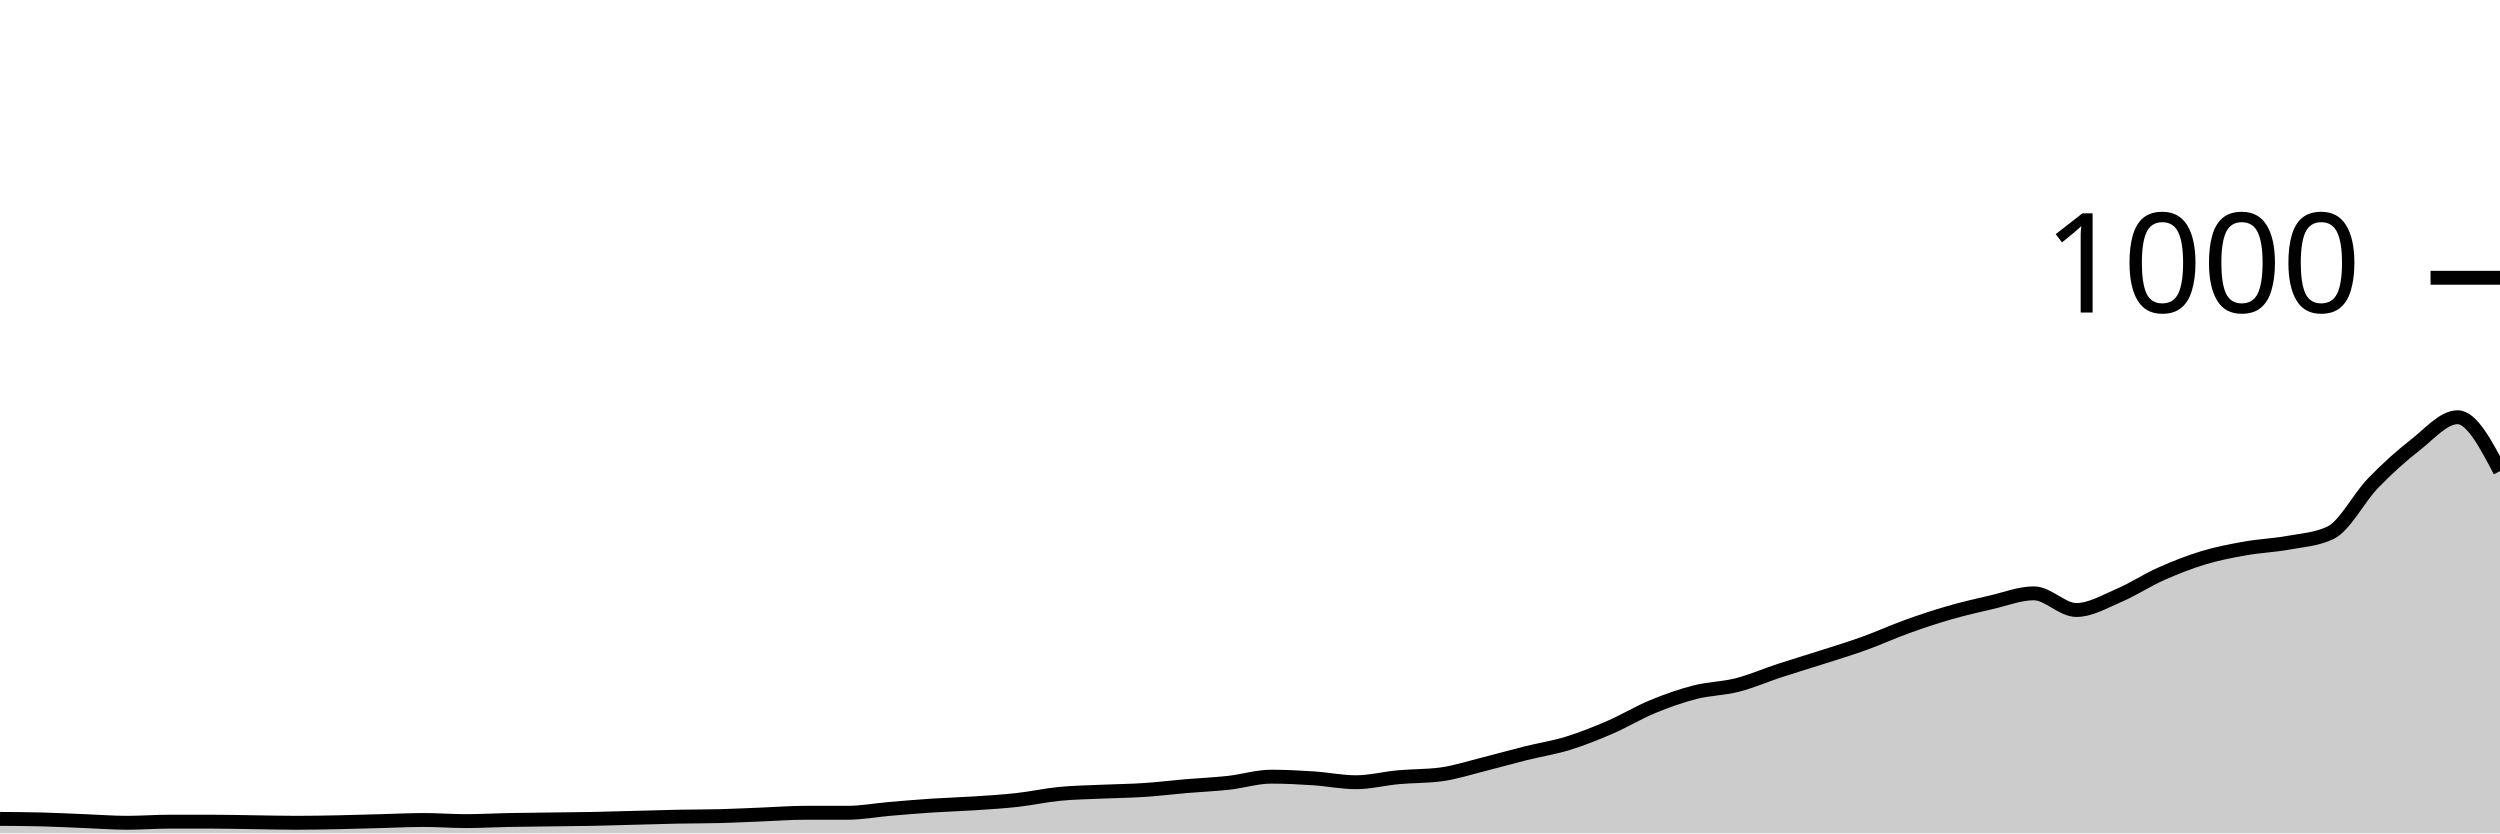
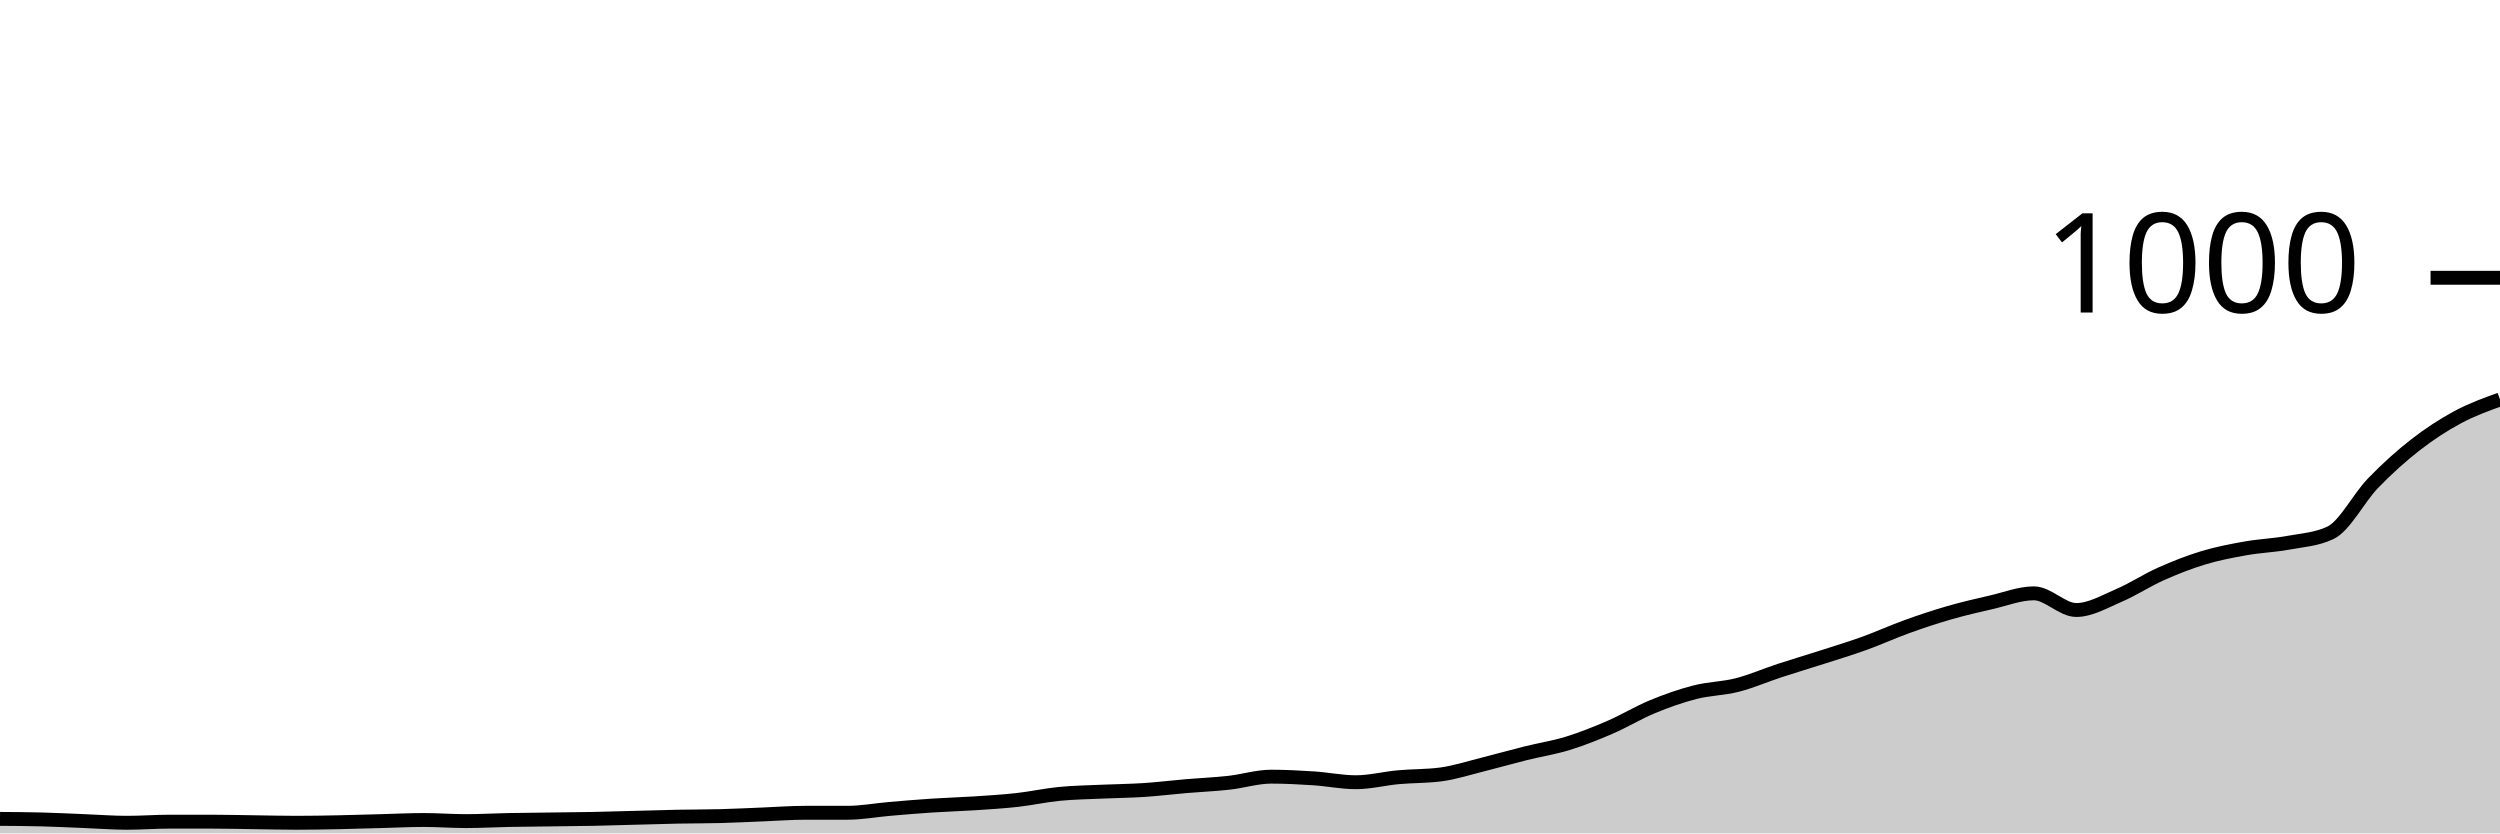
<svg xmlns="http://www.w3.org/2000/svg" viewBox="0 0 180 60">
  <g transform="translate(0,20)">
-     <path class="area" fill="rgba(0, 0, 0, 0.2)" d="M0,38.96C1.017,38.967,2.034,38.973,3.051,39C4.068,39.027,5.085,39.08,6.102,39.12C7.119,39.16,8.136,39.24,9.153,39.24C10.169,39.24,11.186,39.16,12.203,39.16C13.22,39.16,14.237,39.16,15.254,39.16C16.271,39.16,17.288,39.187,18.305,39.2C19.322,39.213,20.339,39.24,21.356,39.24C22.373,39.24,23.39,39.22,24.407,39.2C25.424,39.18,26.441,39.147,27.458,39.12C28.475,39.093,29.492,39.04,30.508,39.04C31.525,39.04,32.542,39.12,33.559,39.12C34.576,39.12,35.593,39.06,36.61,39.04C37.627,39.02,38.644,39.013,39.661,39C40.678,38.987,41.695,38.98,42.712,38.96C43.729,38.94,44.746,38.907,45.763,38.88C46.78,38.853,47.797,38.82,48.814,38.8C49.831,38.78,50.847,38.787,51.864,38.76C52.881,38.733,53.898,38.68,54.915,38.64C55.932,38.6,56.949,38.52,57.966,38.52C58.983,38.52,60,38.52,61.017,38.52C62.034,38.52,63.051,38.327,64.068,38.24C65.085,38.153,66.102,38.067,67.119,38C68.136,37.933,69.153,37.907,70.169,37.84C71.186,37.773,72.203,37.713,73.22,37.6C74.237,37.487,75.254,37.26,76.271,37.16C77.288,37.06,78.305,37.047,79.322,37C80.339,36.953,81.356,36.947,82.373,36.88C83.39,36.813,84.407,36.687,85.424,36.6C86.441,36.513,87.458,36.473,88.475,36.36C89.492,36.247,90.508,35.92,91.525,35.92C92.542,35.92,93.559,35.973,94.576,36.04C95.593,36.107,96.61,36.32,97.627,36.32C98.644,36.32,99.661,36.053,100.678,35.96C101.695,35.867,102.712,35.893,103.729,35.76C104.746,35.627,105.763,35.293,106.78,35.04C107.797,34.787,108.814,34.493,109.831,34.24C110.847,33.987,111.864,33.833,112.881,33.52C113.898,33.207,114.915,32.8,115.932,32.36C116.949,31.92,117.966,31.3,118.983,30.88C120,30.46,121.017,30.1,122.034,29.84C123.051,29.58,124.068,29.58,125.085,29.32C126.102,29.06,127.119,28.613,128.136,28.28C129.153,27.947,130.169,27.647,131.186,27.32C132.203,26.993,133.22,26.687,134.237,26.32C135.254,25.953,136.271,25.487,137.288,25.12C138.305,24.753,139.322,24.413,140.339,24.12C141.356,23.827,142.373,23.593,143.39,23.36C144.407,23.127,145.424,22.72,146.441,22.72C147.458,22.72,148.475,23.92,149.492,23.92C150.508,23.92,151.525,23.313,152.542,22.88C153.559,22.447,154.576,21.773,155.593,21.32C156.61,20.867,157.627,20.467,158.644,20.16C159.661,19.853,160.678,19.66,161.695,19.48C162.712,19.3,163.729,19.267,164.746,19.08C165.763,18.893,166.78,18.84,167.797,18.36C168.814,17.88,169.831,15.853,170.847,14.8C171.864,13.747,172.881,12.833,173.898,12.04C174.915,11.247,175.932,10.04,176.949,10.04C177.966,10.04,178.983,11.98,180,13.92L180,40C178.983,40,177.966,40,176.949,40C175.932,40,174.915,40,173.898,40C172.881,40,171.864,40,170.847,40C169.831,40,168.814,40,167.797,40C166.78,40,165.763,40,164.746,40C163.729,40,162.712,40,161.695,40C160.678,40,159.661,40,158.644,40C157.627,40,156.61,40,155.593,40C154.576,40,153.559,40,152.542,40C151.525,40,150.508,40,149.492,40C148.475,40,147.458,40,146.441,40C145.424,40,144.407,40,143.39,40C142.373,40,141.356,40,140.339,40C139.322,40,138.305,40,137.288,40C136.271,40,135.254,40,134.237,40C133.22,40,132.203,40,131.186,40C130.169,40,129.153,40,128.136,40C127.119,40,126.102,40,125.085,40C124.068,40,123.051,40,122.034,40C121.017,40,120,40,118.983,40C117.966,40,116.949,40,115.932,40C114.915,40,113.898,40,112.881,40C111.864,40,110.847,40,109.831,40C108.814,40,107.797,40,106.78,40C105.763,40,104.746,40,103.729,40C102.712,40,101.695,40,100.678,40C99.661,40,98.644,40,97.627,40C96.61,40,95.593,40,94.576,40C93.559,40,92.542,40,91.525,40C90.508,40,89.492,40,88.475,40C87.458,40,86.441,40,85.424,40C84.407,40,83.39,40,82.373,40C81.356,40,80.339,40,79.322,40C78.305,40,77.288,40,76.271,40C75.254,40,74.237,40,73.22,40C72.203,40,71.186,40,70.169,40C69.153,40,68.136,40,67.119,40C66.102,40,65.085,40,64.068,40C63.051,40,62.034,40,61.017,40C60,40,58.983,40,57.966,40C56.949,40,55.932,40,54.915,40C53.898,40,52.881,40,51.864,40C50.847,40,49.831,40,48.814,40C47.797,40,46.78,40,45.763,40C44.746,40,43.729,40,42.712,40C41.695,40,40.678,40,39.661,40C38.644,40,37.627,40,36.61,40C35.593,40,34.576,40,33.559,40C32.542,40,31.525,40,30.508,40C29.492,40,28.475,40,27.458,40C26.441,40,25.424,40,24.407,40C23.39,40,22.373,40,21.356,40C20.339,40,19.322,40,18.305,40C17.288,40,16.271,40,15.254,40C14.237,40,13.22,40,12.203,40C11.186,40,10.169,40,9.153,40C8.136,40,7.119,40,6.102,40C5.085,40,4.068,40,3.051,40C2.034,40,1.017,40,0,40Z" />
-     <path class="line" stroke="black" fill="none" d="M0,38.96C1.017,38.967,2.034,38.973,3.051,39C4.068,39.027,5.085,39.08,6.102,39.12C7.119,39.16,8.136,39.24,9.153,39.24C10.169,39.24,11.186,39.16,12.203,39.16C13.22,39.16,14.237,39.16,15.254,39.16C16.271,39.16,17.288,39.187,18.305,39.2C19.322,39.213,20.339,39.24,21.356,39.24C22.373,39.24,23.39,39.22,24.407,39.2C25.424,39.18,26.441,39.147,27.458,39.12C28.475,39.093,29.492,39.04,30.508,39.04C31.525,39.04,32.542,39.12,33.559,39.12C34.576,39.12,35.593,39.06,36.61,39.04C37.627,39.02,38.644,39.013,39.661,39C40.678,38.987,41.695,38.98,42.712,38.96C43.729,38.94,44.746,38.907,45.763,38.88C46.78,38.853,47.797,38.82,48.814,38.8C49.831,38.78,50.847,38.787,51.864,38.76C52.881,38.733,53.898,38.68,54.915,38.64C55.932,38.6,56.949,38.52,57.966,38.52C58.983,38.52,60,38.52,61.017,38.52C62.034,38.52,63.051,38.327,64.068,38.24C65.085,38.153,66.102,38.067,67.119,38C68.136,37.933,69.153,37.907,70.169,37.84C71.186,37.773,72.203,37.713,73.22,37.6C74.237,37.487,75.254,37.26,76.271,37.16C77.288,37.06,78.305,37.047,79.322,37C80.339,36.953,81.356,36.947,82.373,36.88C83.39,36.813,84.407,36.687,85.424,36.6C86.441,36.513,87.458,36.473,88.475,36.36C89.492,36.247,90.508,35.92,91.525,35.92C92.542,35.92,93.559,35.973,94.576,36.04C95.593,36.107,96.61,36.32,97.627,36.32C98.644,36.32,99.661,36.053,100.678,35.96C101.695,35.867,102.712,35.893,103.729,35.76C104.746,35.627,105.763,35.293,106.78,35.04C107.797,34.787,108.814,34.493,109.831,34.24C110.847,33.987,111.864,33.833,112.881,33.52C113.898,33.207,114.915,32.8,115.932,32.36C116.949,31.92,117.966,31.3,118.983,30.88C120,30.46,121.017,30.1,122.034,29.84C123.051,29.58,124.068,29.58,125.085,29.32C126.102,29.06,127.119,28.613,128.136,28.28C129.153,27.947,130.169,27.647,131.186,27.32C132.203,26.993,133.22,26.687,134.237,26.32C135.254,25.953,136.271,25.487,137.288,25.12C138.305,24.753,139.322,24.413,140.339,24.12C141.356,23.827,142.373,23.593,143.39,23.36C144.407,23.127,145.424,22.72,146.441,22.72C147.458,22.72,148.475,23.92,149.492,23.92C150.508,23.92,151.525,23.313,152.542,22.88C153.559,22.447,154.576,21.773,155.593,21.32C156.61,20.867,157.627,20.467,158.644,20.16C159.661,19.853,160.678,19.66,161.695,19.48C162.712,19.3,163.729,19.267,164.746,19.08C165.763,18.893,166.78,18.84,167.797,18.36C168.814,17.88,169.831,15.853,170.847,14.8C171.864,13.747,172.881,12.833,173.898,12.04C174.915,11.247,175.932,10.04,176.949,10.04C177.966,10.04,178.983,11.98,180,13.92" />
+     <path class="area" fill="rgba(0, 0, 0, 0.2)" d="M0,38.96C1.017,38.967,2.034,38.973,3.051,39C4.068,39.027,5.085,39.08,6.102,39.12C7.119,39.16,8.136,39.24,9.153,39.24C10.169,39.24,11.186,39.16,12.203,39.16C13.22,39.16,14.237,39.16,15.254,39.16C16.271,39.16,17.288,39.187,18.305,39.2C19.322,39.213,20.339,39.24,21.356,39.24C22.373,39.24,23.39,39.22,24.407,39.2C25.424,39.18,26.441,39.147,27.458,39.12C28.475,39.093,29.492,39.04,30.508,39.04C31.525,39.04,32.542,39.12,33.559,39.12C34.576,39.12,35.593,39.06,36.61,39.04C37.627,39.02,38.644,39.013,39.661,39C40.678,38.987,41.695,38.98,42.712,38.96C43.729,38.94,44.746,38.907,45.763,38.88C46.78,38.853,47.797,38.82,48.814,38.8C49.831,38.78,50.847,38.787,51.864,38.76C52.881,38.733,53.898,38.68,54.915,38.64C55.932,38.6,56.949,38.52,57.966,38.52C58.983,38.52,60,38.52,61.017,38.52C62.034,38.52,63.051,38.327,64.068,38.24C65.085,38.153,66.102,38.067,67.119,38C68.136,37.933,69.153,37.907,70.169,37.84C71.186,37.773,72.203,37.713,73.22,37.6C74.237,37.487,75.254,37.26,76.271,37.16C77.288,37.06,78.305,37.047,79.322,37C80.339,36.953,81.356,36.947,82.373,36.88C83.39,36.813,84.407,36.687,85.424,36.6C86.441,36.513,87.458,36.473,88.475,36.36C89.492,36.247,90.508,35.92,91.525,35.92C92.542,35.92,93.559,35.973,94.576,36.04C95.593,36.107,96.61,36.32,97.627,36.32C98.644,36.32,99.661,36.053,100.678,35.96C101.695,35.867,102.712,35.893,103.729,35.76C104.746,35.627,105.763,35.293,106.78,35.04C107.797,34.787,108.814,34.493,109.831,34.24C110.847,33.987,111.864,33.833,112.881,33.52C113.898,33.207,114.915,32.8,115.932,32.36C116.949,31.92,117.966,31.3,118.983,30.88C120,30.46,121.017,30.1,122.034,29.84C123.051,29.58,124.068,29.58,125.085,29.32C126.102,29.06,127.119,28.613,128.136,28.28C129.153,27.947,130.169,27.647,131.186,27.32C132.203,26.993,133.22,26.687,134.237,26.32C135.254,25.953,136.271,25.487,137.288,25.12C138.305,24.753,139.322,24.413,140.339,24.12C141.356,23.827,142.373,23.593,143.39,23.36C144.407,23.127,145.424,22.72,146.441,22.72C147.458,22.72,148.475,23.92,149.492,23.92C150.508,23.92,151.525,23.313,152.542,22.88C153.559,22.447,154.576,21.773,155.593,21.32C156.61,20.867,157.627,20.467,158.644,20.16C159.661,19.853,160.678,19.66,161.695,19.48C162.712,19.3,163.729,19.267,164.746,19.08C165.763,18.893,166.78,18.84,167.797,18.36C168.814,17.88,169.831,15.853,170.847,14.8C171.864,13.747,172.881,12.833,173.898,12.04C174.915,11.247,175.932,10.587,176.949,10.04C177.966,9.493,178.983,9.127,180,8.76L180,40C178.983,40,177.966,40,176.949,40C175.932,40,174.915,40,173.898,40C172.881,40,171.864,40,170.847,40C169.831,40,168.814,40,167.797,40C166.78,40,165.763,40,164.746,40C163.729,40,162.712,40,161.695,40C160.678,40,159.661,40,158.644,40C157.627,40,156.61,40,155.593,40C154.576,40,153.559,40,152.542,40C151.525,40,150.508,40,149.492,40C148.475,40,147.458,40,146.441,40C145.424,40,144.407,40,143.39,40C142.373,40,141.356,40,140.339,40C139.322,40,138.305,40,137.288,40C136.271,40,135.254,40,134.237,40C133.22,40,132.203,40,131.186,40C130.169,40,129.153,40,128.136,40C127.119,40,126.102,40,125.085,40C124.068,40,123.051,40,122.034,40C121.017,40,120,40,118.983,40C117.966,40,116.949,40,115.932,40C114.915,40,113.898,40,112.881,40C111.864,40,110.847,40,109.831,40C108.814,40,107.797,40,106.78,40C105.763,40,104.746,40,103.729,40C102.712,40,101.695,40,100.678,40C99.661,40,98.644,40,97.627,40C96.61,40,95.593,40,94.576,40C93.559,40,92.542,40,91.525,40C90.508,40,89.492,40,88.475,40C87.458,40,86.441,40,85.424,40C84.407,40,83.39,40,82.373,40C81.356,40,80.339,40,79.322,40C78.305,40,77.288,40,76.271,40C75.254,40,74.237,40,73.22,40C72.203,40,71.186,40,70.169,40C69.153,40,68.136,40,67.119,40C66.102,40,65.085,40,64.068,40C63.051,40,62.034,40,61.017,40C60,40,58.983,40,57.966,40C56.949,40,55.932,40,54.915,40C53.898,40,52.881,40,51.864,40C50.847,40,49.831,40,48.814,40C47.797,40,46.78,40,45.763,40C44.746,40,43.729,40,42.712,40C41.695,40,40.678,40,39.661,40C38.644,40,37.627,40,36.61,40C35.593,40,34.576,40,33.559,40C32.542,40,31.525,40,30.508,40C29.492,40,28.475,40,27.458,40C26.441,40,25.424,40,24.407,40C23.39,40,22.373,40,21.356,40C20.339,40,19.322,40,18.305,40C17.288,40,16.271,40,15.254,40C14.237,40,13.22,40,12.203,40C11.186,40,10.169,40,9.153,40C8.136,40,7.119,40,6.102,40C5.085,40,4.068,40,3.051,40C2.034,40,1.017,40,0,40Z" />
+     <path class="line" stroke="black" fill="none" d="M0,38.96C1.017,38.967,2.034,38.973,3.051,39C4.068,39.027,5.085,39.08,6.102,39.12C7.119,39.16,8.136,39.24,9.153,39.24C10.169,39.24,11.186,39.16,12.203,39.16C13.22,39.16,14.237,39.16,15.254,39.16C16.271,39.16,17.288,39.187,18.305,39.2C19.322,39.213,20.339,39.24,21.356,39.24C22.373,39.24,23.39,39.22,24.407,39.2C25.424,39.18,26.441,39.147,27.458,39.12C28.475,39.093,29.492,39.04,30.508,39.04C31.525,39.04,32.542,39.12,33.559,39.12C34.576,39.12,35.593,39.06,36.61,39.04C37.627,39.02,38.644,39.013,39.661,39C40.678,38.987,41.695,38.98,42.712,38.96C43.729,38.94,44.746,38.907,45.763,38.88C46.78,38.853,47.797,38.82,48.814,38.8C49.831,38.78,50.847,38.787,51.864,38.76C52.881,38.733,53.898,38.68,54.915,38.64C55.932,38.6,56.949,38.52,57.966,38.52C58.983,38.52,60,38.52,61.017,38.52C62.034,38.52,63.051,38.327,64.068,38.24C65.085,38.153,66.102,38.067,67.119,38C68.136,37.933,69.153,37.907,70.169,37.84C71.186,37.773,72.203,37.713,73.22,37.6C74.237,37.487,75.254,37.26,76.271,37.16C77.288,37.06,78.305,37.047,79.322,37C80.339,36.953,81.356,36.947,82.373,36.88C83.39,36.813,84.407,36.687,85.424,36.6C86.441,36.513,87.458,36.473,88.475,36.36C89.492,36.247,90.508,35.92,91.525,35.92C92.542,35.92,93.559,35.973,94.576,36.04C95.593,36.107,96.61,36.32,97.627,36.32C98.644,36.32,99.661,36.053,100.678,35.96C101.695,35.867,102.712,35.893,103.729,35.76C104.746,35.627,105.763,35.293,106.78,35.04C107.797,34.787,108.814,34.493,109.831,34.24C110.847,33.987,111.864,33.833,112.881,33.52C113.898,33.207,114.915,32.8,115.932,32.36C116.949,31.92,117.966,31.3,118.983,30.88C120,30.46,121.017,30.1,122.034,29.84C123.051,29.58,124.068,29.58,125.085,29.32C126.102,29.06,127.119,28.613,128.136,28.28C129.153,27.947,130.169,27.647,131.186,27.32C132.203,26.993,133.22,26.687,134.237,26.32C135.254,25.953,136.271,25.487,137.288,25.12C138.305,24.753,139.322,24.413,140.339,24.12C141.356,23.827,142.373,23.593,143.39,23.36C144.407,23.127,145.424,22.72,146.441,22.72C147.458,22.72,148.475,23.92,149.492,23.92C150.508,23.92,151.525,23.313,152.542,22.88C153.559,22.447,154.576,21.773,155.593,21.32C156.61,20.867,157.627,20.467,158.644,20.16C159.661,19.853,160.678,19.66,161.695,19.48C162.712,19.3,163.729,19.267,164.746,19.08C165.763,18.893,166.78,18.84,167.797,18.36C168.814,17.88,169.831,15.853,170.847,14.8C171.864,13.747,172.881,12.833,173.898,12.04C174.915,11.247,175.932,10.587,176.949,10.04C177.966,9.493,178.983,9.127,180,8.76" />
    <path class="axis-ceiling" stroke-width="1" stroke="black" fill="none" d="M175,0L180,0" />
    <text class="axis-ceiling-label" font-family="sans-serif" text-anchor="end" font-size="10px" x="170" y="2.5">1000</text>
  </g>
</svg>
